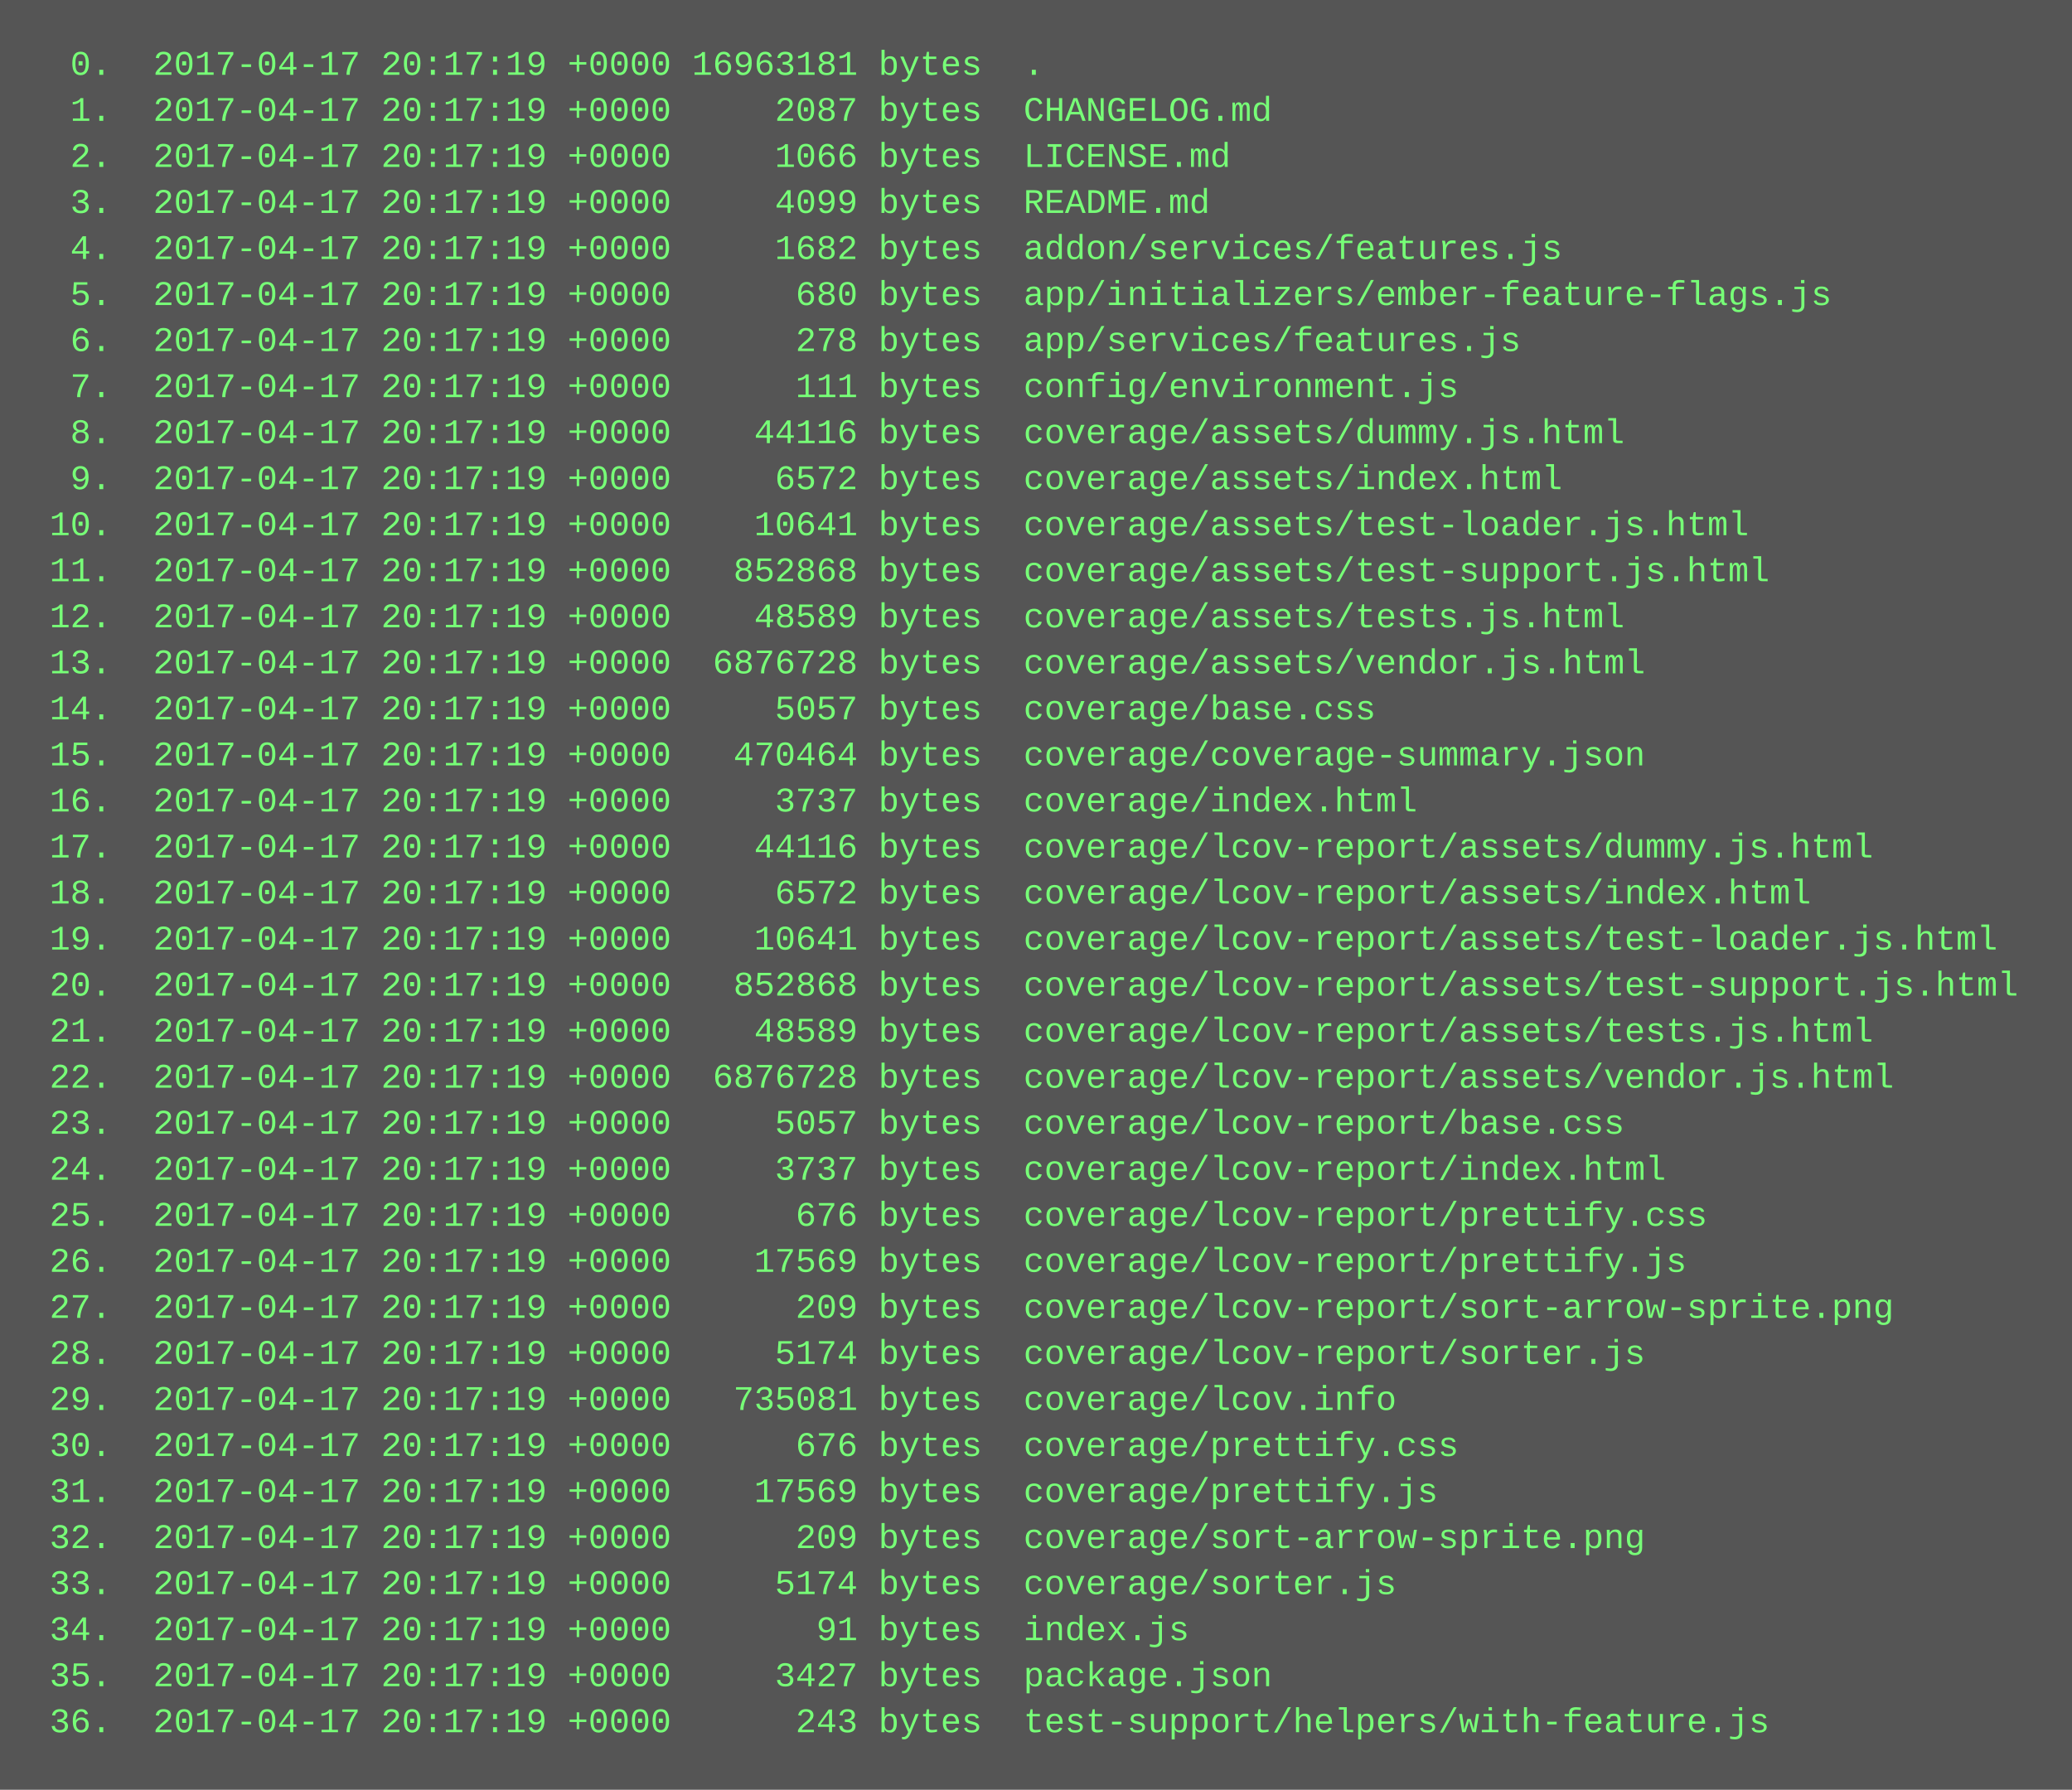
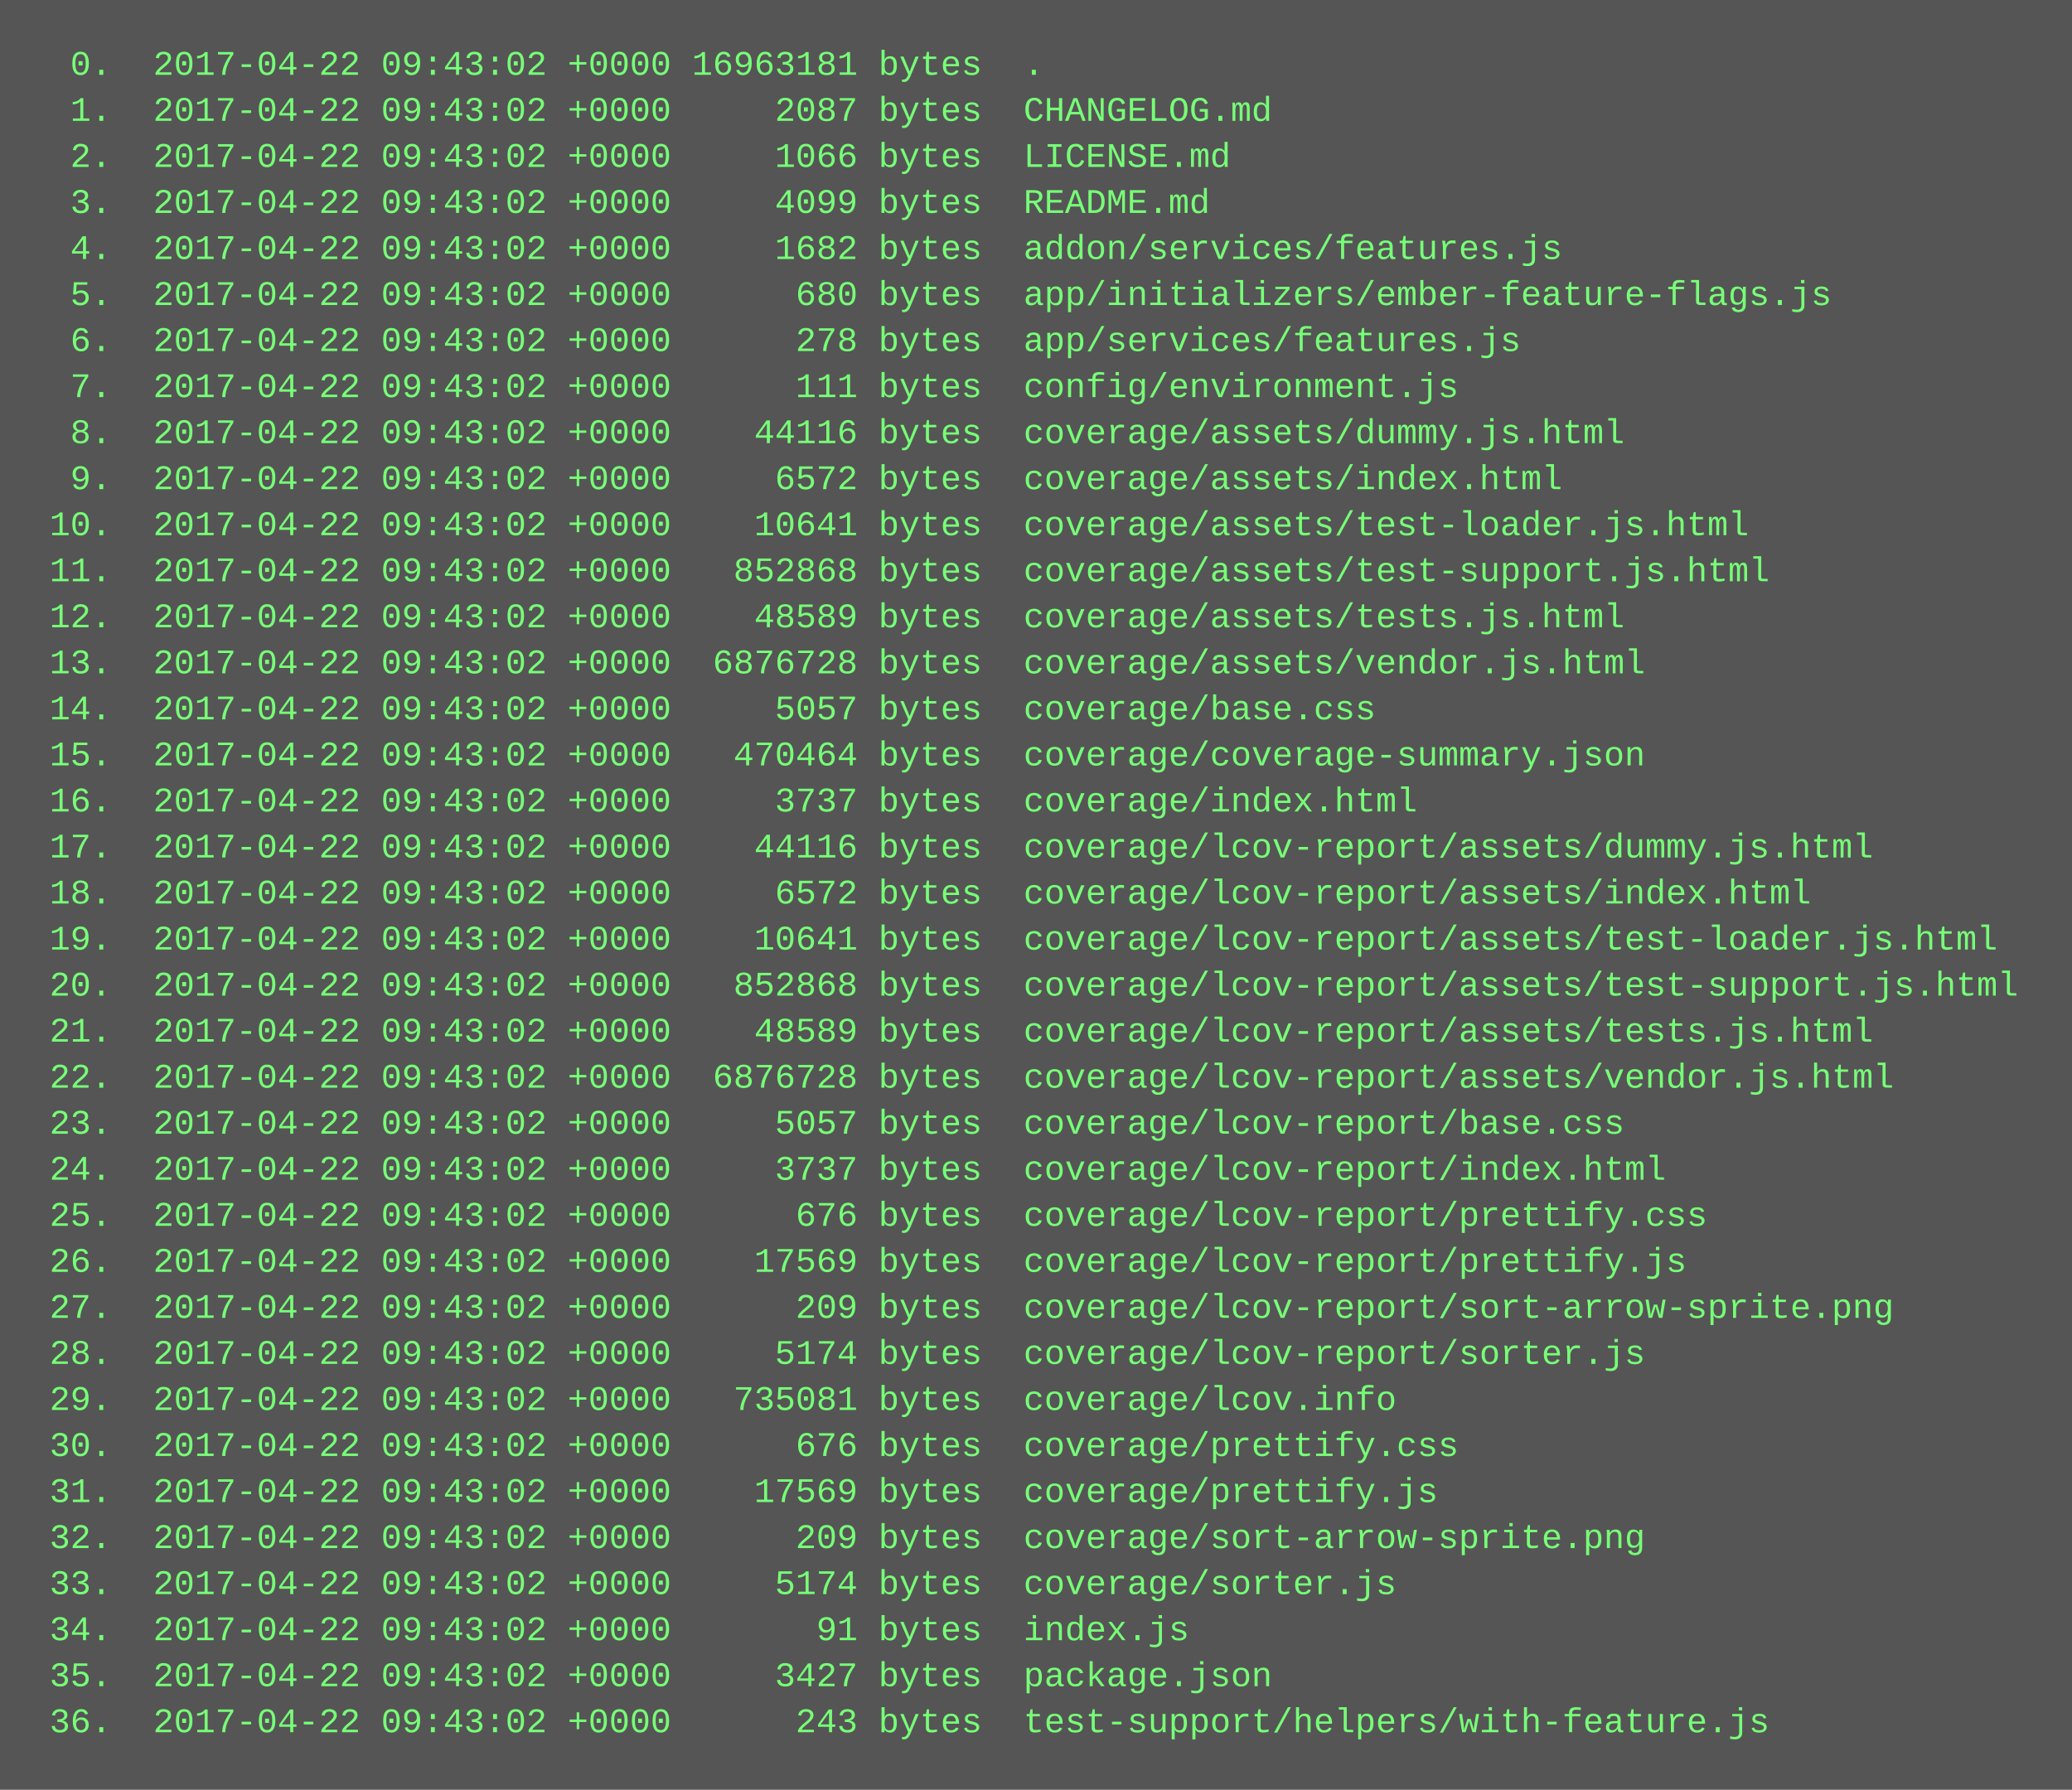
<svg xmlns="http://www.w3.org/2000/svg" height="622" width="720">
  <rect height="622" fill="#555" width="720" />
  <text fill="#7f7" font-family="Courier New" font-size="12" xml:space="preserve">
-     <tspan x="10" y="26">  0.  2017-04-17 20:17:19 +0000 16963181 bytes  .</tspan>
-     <tspan x="10" y="42">  1.  2017-04-17 20:17:19 +0000     2087 bytes  CHANGELOG.md</tspan>
-     <tspan x="10" y="58">  2.  2017-04-17 20:17:19 +0000     1066 bytes  LICENSE.md</tspan>
-     <tspan x="10" y="74">  3.  2017-04-17 20:17:19 +0000     4099 bytes  README.md</tspan>
-     <tspan x="10" y="90">  4.  2017-04-17 20:17:19 +0000     1682 bytes  addon/services/features.js</tspan>
-     <tspan x="10" y="106">  5.  2017-04-17 20:17:19 +0000      680 bytes  app/initializers/ember-feature-flags.js</tspan>
-     <tspan x="10" y="122">  6.  2017-04-17 20:17:19 +0000      278 bytes  app/services/features.js</tspan>
-     <tspan x="10" y="138">  7.  2017-04-17 20:17:19 +0000      111 bytes  config/environment.js</tspan>
-     <tspan x="10" y="154">  8.  2017-04-17 20:17:19 +0000    44116 bytes  coverage/assets/dummy.js.html</tspan>
-     <tspan x="10" y="170">  9.  2017-04-17 20:17:19 +0000     6572 bytes  coverage/assets/index.html</tspan>
-     <tspan x="10" y="186"> 10.  2017-04-17 20:17:19 +0000    10641 bytes  coverage/assets/test-loader.js.html</tspan>
-     <tspan x="10" y="202"> 11.  2017-04-17 20:17:19 +0000   852868 bytes  coverage/assets/test-support.js.html</tspan>
-     <tspan x="10" y="218"> 12.  2017-04-17 20:17:19 +0000    48589 bytes  coverage/assets/tests.js.html</tspan>
-     <tspan x="10" y="234"> 13.  2017-04-17 20:17:19 +0000  6876728 bytes  coverage/assets/vendor.js.html</tspan>
-     <tspan x="10" y="250"> 14.  2017-04-17 20:17:19 +0000     5057 bytes  coverage/base.css</tspan>
-     <tspan x="10" y="266"> 15.  2017-04-17 20:17:19 +0000   470464 bytes  coverage/coverage-summary.json</tspan>
-     <tspan x="10" y="282"> 16.  2017-04-17 20:17:19 +0000     3737 bytes  coverage/index.html</tspan>
-     <tspan x="10" y="298"> 17.  2017-04-17 20:17:19 +0000    44116 bytes  coverage/lcov-report/assets/dummy.js.html</tspan>
-     <tspan x="10" y="314"> 18.  2017-04-17 20:17:19 +0000     6572 bytes  coverage/lcov-report/assets/index.html</tspan>
-     <tspan x="10" y="330"> 19.  2017-04-17 20:17:19 +0000    10641 bytes  coverage/lcov-report/assets/test-loader.js.html</tspan>
-     <tspan x="10" y="346"> 20.  2017-04-17 20:17:19 +0000   852868 bytes  coverage/lcov-report/assets/test-support.js.html</tspan>
-     <tspan x="10" y="362"> 21.  2017-04-17 20:17:19 +0000    48589 bytes  coverage/lcov-report/assets/tests.js.html</tspan>
-     <tspan x="10" y="378"> 22.  2017-04-17 20:17:19 +0000  6876728 bytes  coverage/lcov-report/assets/vendor.js.html</tspan>
-     <tspan x="10" y="394"> 23.  2017-04-17 20:17:19 +0000     5057 bytes  coverage/lcov-report/base.css</tspan>
-     <tspan x="10" y="410"> 24.  2017-04-17 20:17:19 +0000     3737 bytes  coverage/lcov-report/index.html</tspan>
-     <tspan x="10" y="426"> 25.  2017-04-17 20:17:19 +0000      676 bytes  coverage/lcov-report/prettify.css</tspan>
-     <tspan x="10" y="442"> 26.  2017-04-17 20:17:19 +0000    17569 bytes  coverage/lcov-report/prettify.js</tspan>
-     <tspan x="10" y="458"> 27.  2017-04-17 20:17:19 +0000      209 bytes  coverage/lcov-report/sort-arrow-sprite.png</tspan>
-     <tspan x="10" y="474"> 28.  2017-04-17 20:17:19 +0000     5174 bytes  coverage/lcov-report/sorter.js</tspan>
-     <tspan x="10" y="490"> 29.  2017-04-17 20:17:19 +0000   735081 bytes  coverage/lcov.info</tspan>
-     <tspan x="10" y="506"> 30.  2017-04-17 20:17:19 +0000      676 bytes  coverage/prettify.css</tspan>
-     <tspan x="10" y="522"> 31.  2017-04-17 20:17:19 +0000    17569 bytes  coverage/prettify.js</tspan>
-     <tspan x="10" y="538"> 32.  2017-04-17 20:17:19 +0000      209 bytes  coverage/sort-arrow-sprite.png</tspan>
-     <tspan x="10" y="554"> 33.  2017-04-17 20:17:19 +0000     5174 bytes  coverage/sorter.js</tspan>
-     <tspan x="10" y="570"> 34.  2017-04-17 20:17:19 +0000       91 bytes  index.js</tspan>
-     <tspan x="10" y="586"> 35.  2017-04-17 20:17:19 +0000     3427 bytes  package.json</tspan>
-     <tspan x="10" y="602"> 36.  2017-04-17 20:17:19 +0000      243 bytes  test-support/helpers/with-feature.js</tspan>
+     <tspan x="10" y="26">  0.  2017-04-22 09:43:02 +0000 16963181 bytes  .</tspan>
+     <tspan x="10" y="42">  1.  2017-04-22 09:43:02 +0000     2087 bytes  CHANGELOG.md</tspan>
+     <tspan x="10" y="58">  2.  2017-04-22 09:43:02 +0000     1066 bytes  LICENSE.md</tspan>
+     <tspan x="10" y="74">  3.  2017-04-22 09:43:02 +0000     4099 bytes  README.md</tspan>
+     <tspan x="10" y="90">  4.  2017-04-22 09:43:02 +0000     1682 bytes  addon/services/features.js</tspan>
+     <tspan x="10" y="106">  5.  2017-04-22 09:43:02 +0000      680 bytes  app/initializers/ember-feature-flags.js</tspan>
+     <tspan x="10" y="122">  6.  2017-04-22 09:43:02 +0000      278 bytes  app/services/features.js</tspan>
+     <tspan x="10" y="138">  7.  2017-04-22 09:43:02 +0000      111 bytes  config/environment.js</tspan>
+     <tspan x="10" y="154">  8.  2017-04-22 09:43:02 +0000    44116 bytes  coverage/assets/dummy.js.html</tspan>
+     <tspan x="10" y="170">  9.  2017-04-22 09:43:02 +0000     6572 bytes  coverage/assets/index.html</tspan>
+     <tspan x="10" y="186"> 10.  2017-04-22 09:43:02 +0000    10641 bytes  coverage/assets/test-loader.js.html</tspan>
+     <tspan x="10" y="202"> 11.  2017-04-22 09:43:02 +0000   852868 bytes  coverage/assets/test-support.js.html</tspan>
+     <tspan x="10" y="218"> 12.  2017-04-22 09:43:02 +0000    48589 bytes  coverage/assets/tests.js.html</tspan>
+     <tspan x="10" y="234"> 13.  2017-04-22 09:43:02 +0000  6876728 bytes  coverage/assets/vendor.js.html</tspan>
+     <tspan x="10" y="250"> 14.  2017-04-22 09:43:02 +0000     5057 bytes  coverage/base.css</tspan>
+     <tspan x="10" y="266"> 15.  2017-04-22 09:43:02 +0000   470464 bytes  coverage/coverage-summary.json</tspan>
+     <tspan x="10" y="282"> 16.  2017-04-22 09:43:02 +0000     3737 bytes  coverage/index.html</tspan>
+     <tspan x="10" y="298"> 17.  2017-04-22 09:43:02 +0000    44116 bytes  coverage/lcov-report/assets/dummy.js.html</tspan>
+     <tspan x="10" y="314"> 18.  2017-04-22 09:43:02 +0000     6572 bytes  coverage/lcov-report/assets/index.html</tspan>
+     <tspan x="10" y="330"> 19.  2017-04-22 09:43:02 +0000    10641 bytes  coverage/lcov-report/assets/test-loader.js.html</tspan>
+     <tspan x="10" y="346"> 20.  2017-04-22 09:43:02 +0000   852868 bytes  coverage/lcov-report/assets/test-support.js.html</tspan>
+     <tspan x="10" y="362"> 21.  2017-04-22 09:43:02 +0000    48589 bytes  coverage/lcov-report/assets/tests.js.html</tspan>
+     <tspan x="10" y="378"> 22.  2017-04-22 09:43:02 +0000  6876728 bytes  coverage/lcov-report/assets/vendor.js.html</tspan>
+     <tspan x="10" y="394"> 23.  2017-04-22 09:43:02 +0000     5057 bytes  coverage/lcov-report/base.css</tspan>
+     <tspan x="10" y="410"> 24.  2017-04-22 09:43:02 +0000     3737 bytes  coverage/lcov-report/index.html</tspan>
+     <tspan x="10" y="426"> 25.  2017-04-22 09:43:02 +0000      676 bytes  coverage/lcov-report/prettify.css</tspan>
+     <tspan x="10" y="442"> 26.  2017-04-22 09:43:02 +0000    17569 bytes  coverage/lcov-report/prettify.js</tspan>
+     <tspan x="10" y="458"> 27.  2017-04-22 09:43:02 +0000      209 bytes  coverage/lcov-report/sort-arrow-sprite.png</tspan>
+     <tspan x="10" y="474"> 28.  2017-04-22 09:43:02 +0000     5174 bytes  coverage/lcov-report/sorter.js</tspan>
+     <tspan x="10" y="490"> 29.  2017-04-22 09:43:02 +0000   735081 bytes  coverage/lcov.info</tspan>
+     <tspan x="10" y="506"> 30.  2017-04-22 09:43:02 +0000      676 bytes  coverage/prettify.css</tspan>
+     <tspan x="10" y="522"> 31.  2017-04-22 09:43:02 +0000    17569 bytes  coverage/prettify.js</tspan>
+     <tspan x="10" y="538"> 32.  2017-04-22 09:43:02 +0000      209 bytes  coverage/sort-arrow-sprite.png</tspan>
+     <tspan x="10" y="554"> 33.  2017-04-22 09:43:02 +0000     5174 bytes  coverage/sorter.js</tspan>
+     <tspan x="10" y="570"> 34.  2017-04-22 09:43:02 +0000       91 bytes  index.js</tspan>
+     <tspan x="10" y="586"> 35.  2017-04-22 09:43:02 +0000     3427 bytes  package.json</tspan>
+     <tspan x="10" y="602"> 36.  2017-04-22 09:43:02 +0000      243 bytes  test-support/helpers/with-feature.js</tspan>
  </text>
</svg>
